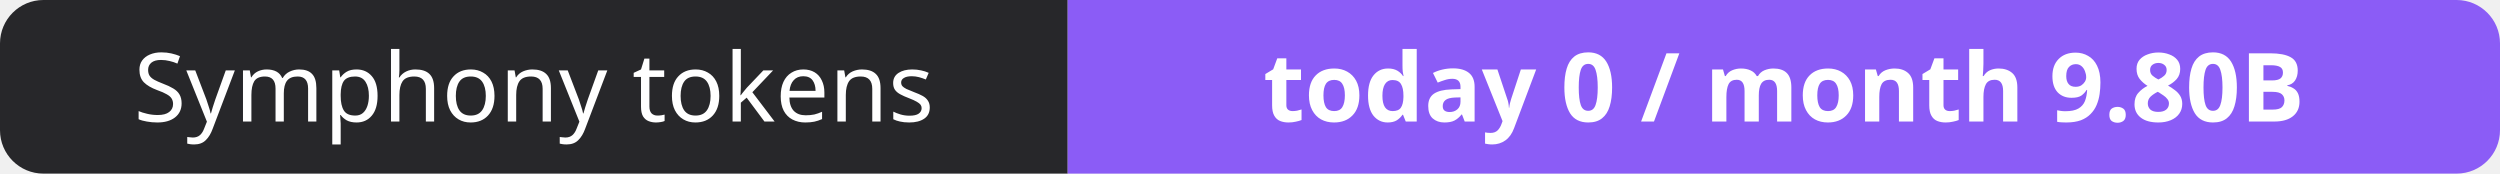
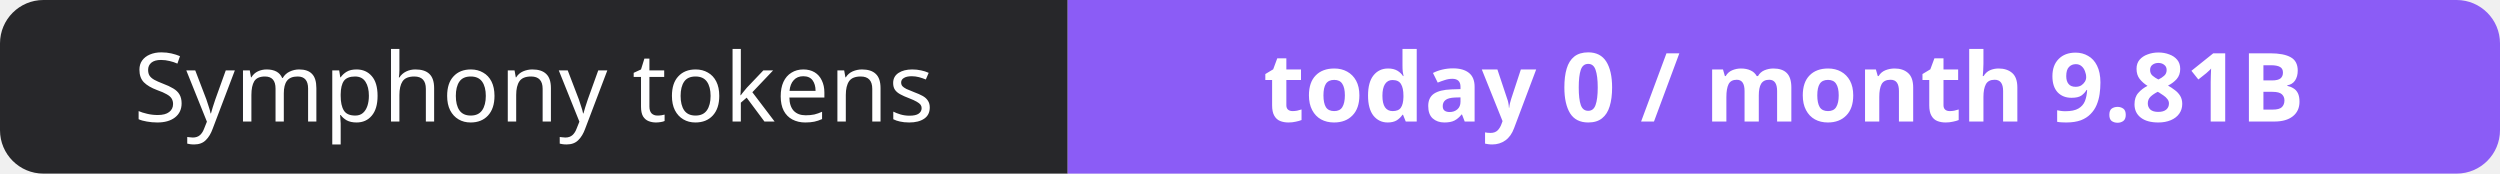
- <svg xmlns="http://www.w3.org/2000/svg" width="288" height="20" role="img" aria-label="Symphony tokens: today 0 / month 9.80B">
+ <svg xmlns="http://www.w3.org/2000/svg" width="288" height="20" role="img" aria-label="Symphony tokens: today 0 / month 9.81B">
  <clipPath id="r">
    <rect width="288" height="20" rx="5" fill="#fff" />
  </clipPath>
  <g clip-path="url(#r)">
    <rect width="123" height="20" fill="#27272a" />
    <rect x="123" width="165" height="20" fill="#8b5cf6" />
  </g>
  <g fill="#fff" text-anchor="middle" font-family="Verdana,Geneva,sans-serif" font-size="11">
    <text x="61.5" y="14">Symphony tokens</text>
-     <text x="205.5" y="14" font-weight="700">today 0 / month 9.80B</text>
+     <text x="205.5" y="14" font-weight="700">today 0 / month 9.81B</text>
  </g>
</svg>
